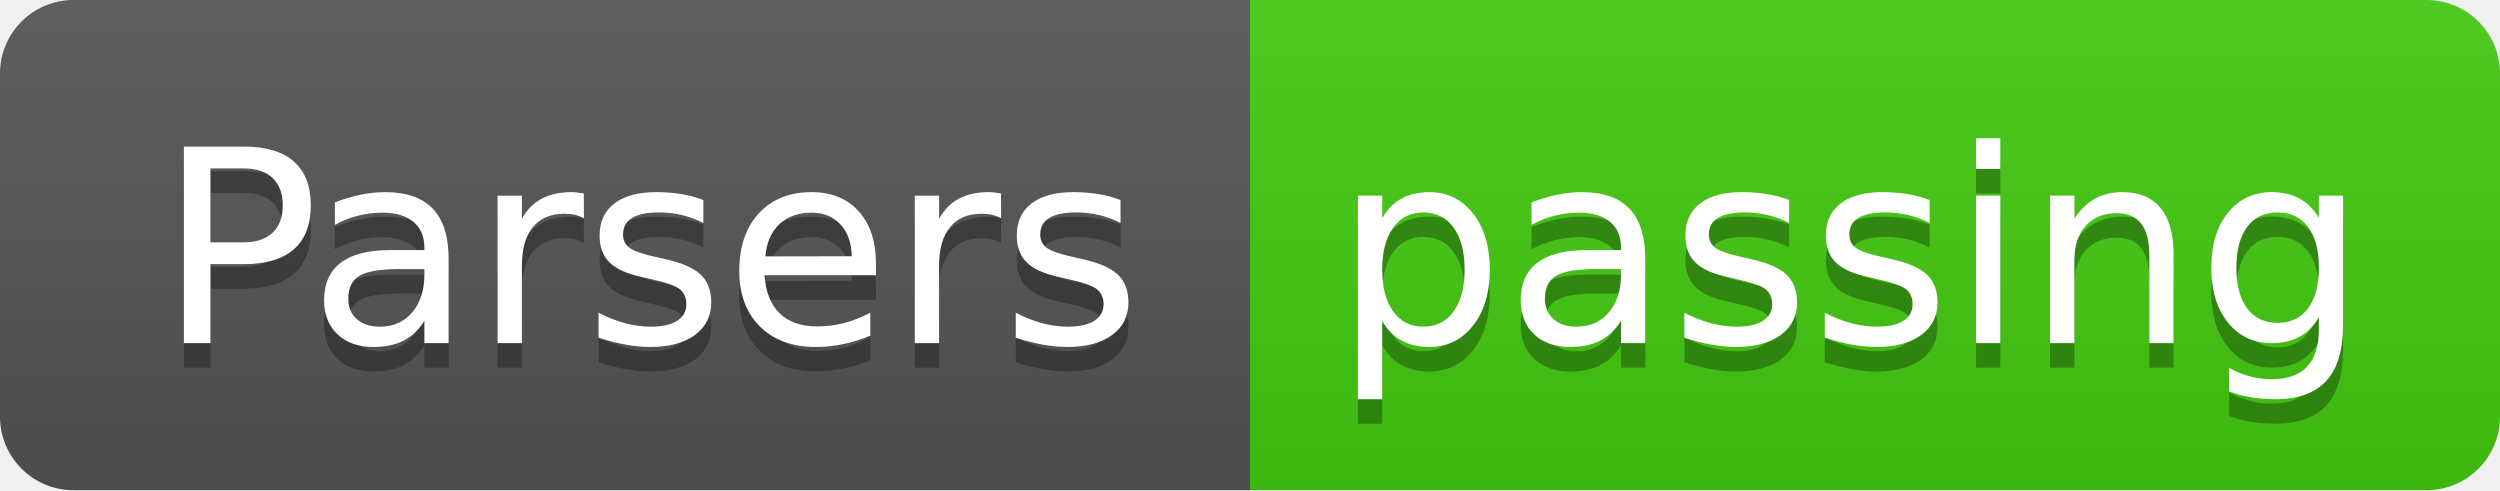
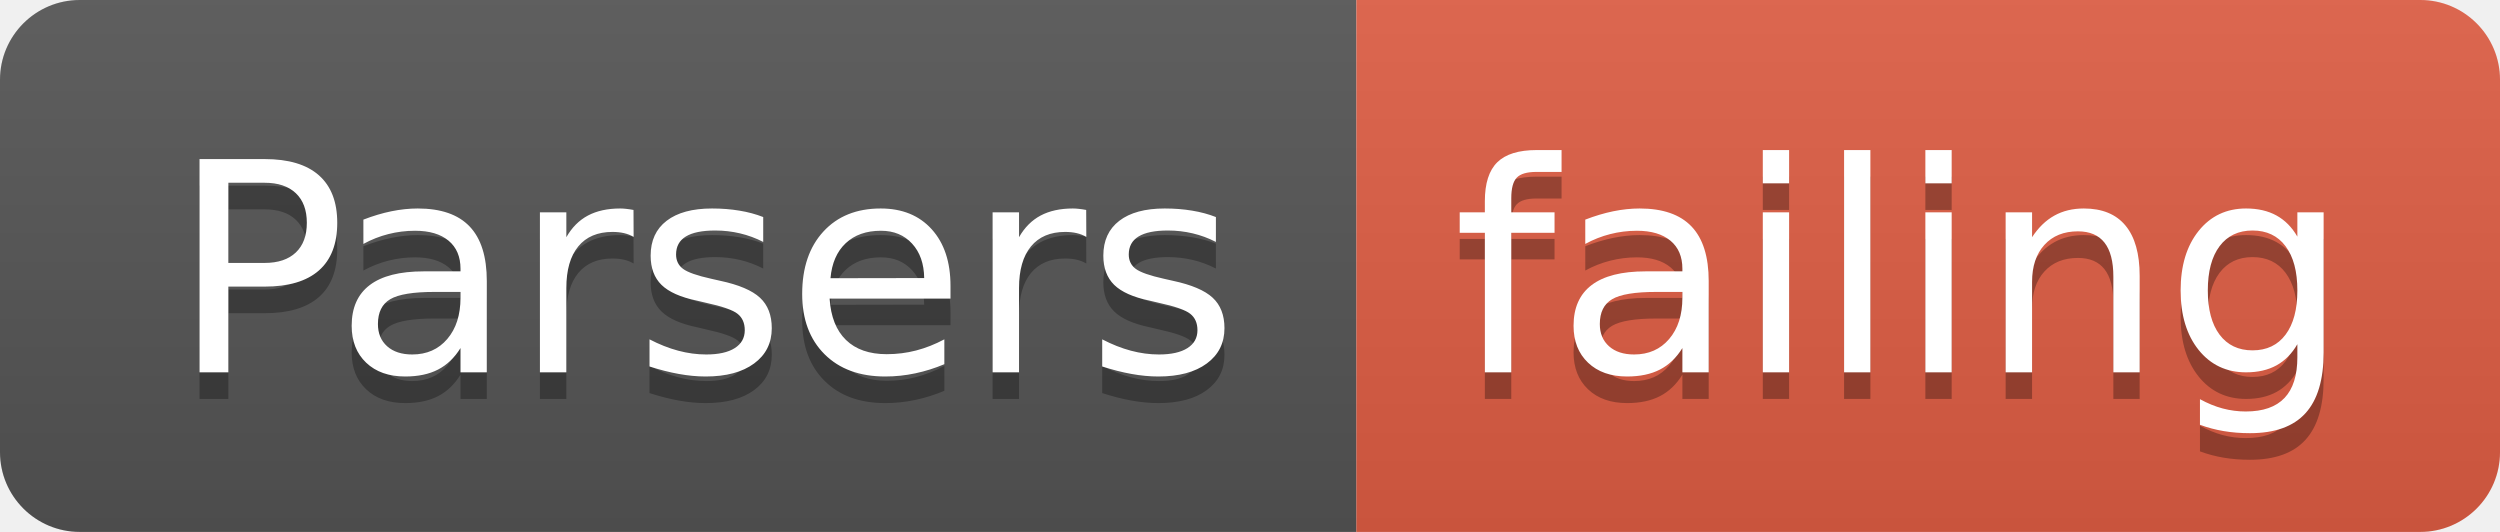
- <svg xmlns="http://www.w3.org/2000/svg" width="102" height="20">
+ <svg xmlns="http://www.w3.org/2000/svg" width="94" height="20">
  <linearGradient id="smooth" x2="0" y2="100%">
    <stop offset="0" stop-color="#bbb" stop-opacity=".1" />
    <stop offset="1" stop-opacity=".1" />
  </linearGradient>
  <clipPath id="round">
-     <rect width="102" height="20" rx="3" fill="#fff" />
+     <rect width="94" height="20" rx="3" fill="#fff" />
  </clipPath>
  <g clip-path="url(#round)">
    <rect width="51" height="20" fill="#555" />
-     <rect x="51" width="51" height="20" fill="#4c1" />
-     <rect width="102" height="20" fill="url(#smooth)" />
+     <rect x="51" width="43" height="20" fill="#e05d44" />
+     <rect width="94" height="20" fill="url(#smooth)" />
  </g>
  <g fill="#fff" text-anchor="middle" font-family="DejaVu Sans,Verdana,Geneva,sans-serif" font-size="110">
    <text x="265" y="150" fill="#010101" fill-opacity=".3" transform="scale(0.1)" textLength="410" lengthAdjust="spacing">Parsers</text>
    <text x="265" y="140" transform="scale(0.1)" textLength="410" lengthAdjust="spacing">Parsers</text>
-     <text x="755" y="150" fill="#010101" fill-opacity=".3" transform="scale(0.1)" textLength="410" lengthAdjust="spacing">passing</text>
-     <text x="755" y="140" transform="scale(0.1)" textLength="410" lengthAdjust="spacing">passing</text>
+     <text x="715" y="150" fill="#010101" fill-opacity=".3" transform="scale(0.1)" textLength="330" lengthAdjust="spacing">failing</text>
+     <text x="715" y="140" transform="scale(0.1)" textLength="330" lengthAdjust="spacing">failing</text>
  </g>
</svg>
